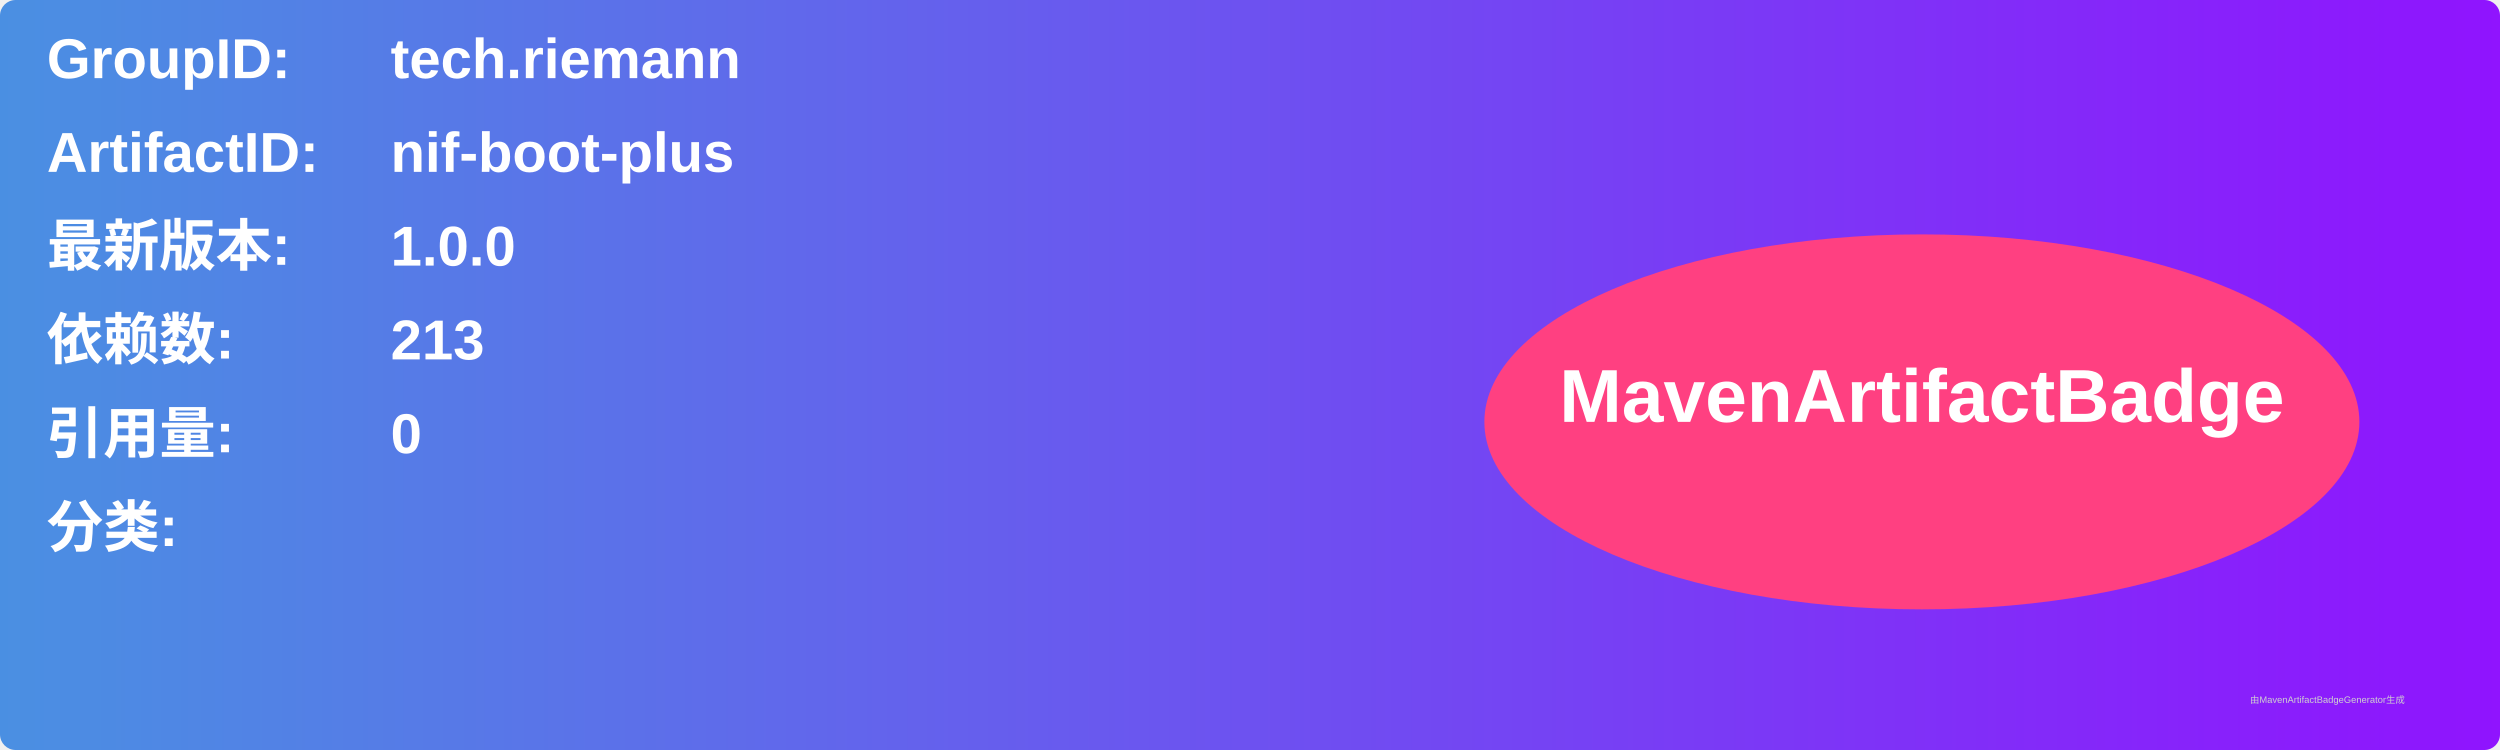
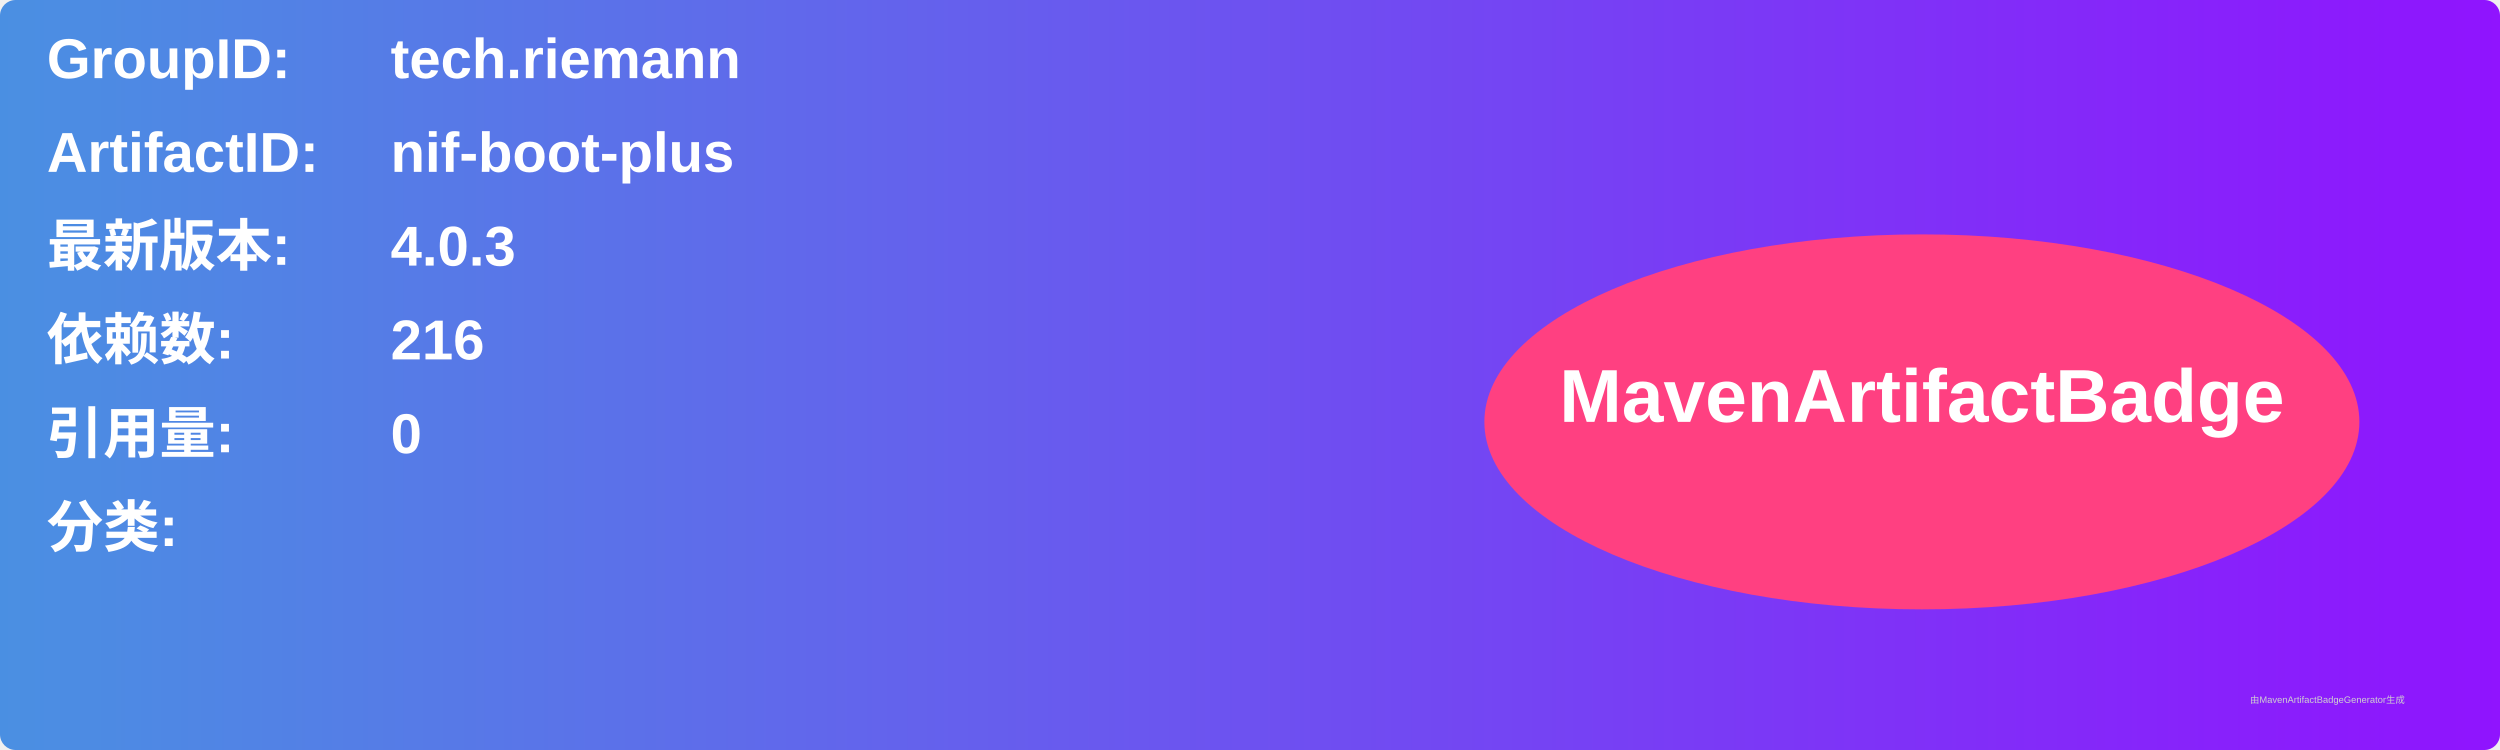
<svg xmlns="http://www.w3.org/2000/svg" width="800" height="240" viewBox="0 0 800 240">
  <linearGradient id="grad" x1="0%" y1="0%" x2="100%" y2="0%">
    <stop offset="0%" stop-color="#4a90e2" />
    <stop offset="100%" stop-color="#9013fe" />
  </linearGradient>
  <rect width="100%" height="100%" rx="5" ry="5" fill="url(#grad)" />
  <g transform="translate(15, 15)">
    <text x="0" y="10" font-family="Arial" font-size="18" fill="white" font-weight="bold" width="260">GroupID:</text>
    <text x="110" y="10" font-family="Arial" font-size="18" fill="white" font-weight="bold" width="460">tech.riemann</text>
    <text x="0" y="40" font-family="Arial" font-size="18" fill="white" font-weight="bold" width="260">ArtifactID:</text>
    <text x="110" y="40" font-family="Arial" font-size="18" fill="white" font-weight="bold" width="460">nif-boot-plus</text>
    <text x="0" y="70" font-family="Arial" font-size="18" fill="white" font-weight="bold">最新版本:</text>
    <text x="110" y="70" font-family="Arial" font-size="18" fill="white" font-weight="bold">
-       <tspan font-weight="bold">1.0.0</tspan>
+       <tspan font-weight="bold">4.0.3</tspan>
    </text>
    <text x="0" y="100" font-family="Arial" font-size="18" fill="white" font-weight="bold">依赖数: </text>
    <text x="110" y="100" font-family="Arial" font-size="18" fill="white">
-       <tspan font-weight="bold">213</tspan>
+       <tspan font-weight="bold">216</tspan>
    </text>
    <text x="0" y="130" font-family="Arial" font-size="18" fill="white" font-weight="bold">引用量: </text>
    <text x="110" y="130" font-family="Arial" font-size="18" fill="white">
      <tspan font-weight="bold">0</tspan>
    </text>
    <text x="0" y="160" font-family="Arial" font-size="18" fill="white" font-weight="bold">分类:</text>
    <text x="10" y="190" font-family="Arial" font-size="10" fill="white">
      <tspan font-weight="bold" />
    </text>
    <ellipse cx="600" cy="120" rx="140" ry="60" fill="#ff4081" />
    <text x="600" y="120" text-anchor="middle" font-family="Arial" font-size="24" fill="white" font-weight="bold">MavenArtifactBadge</text>
  </g>
  <text x="720" y="225" font-family="Arial" font-size="3" fill="#d0d0d0">由MavenArtifactBadgeGenerator生成</text>
</svg>
